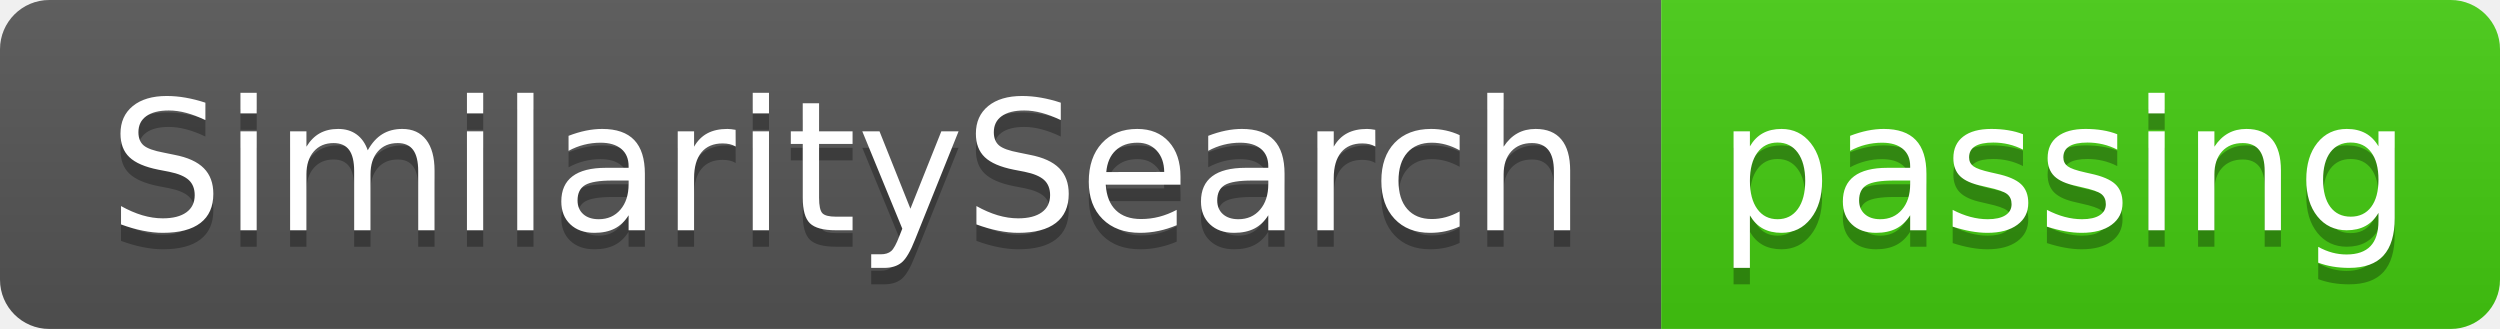
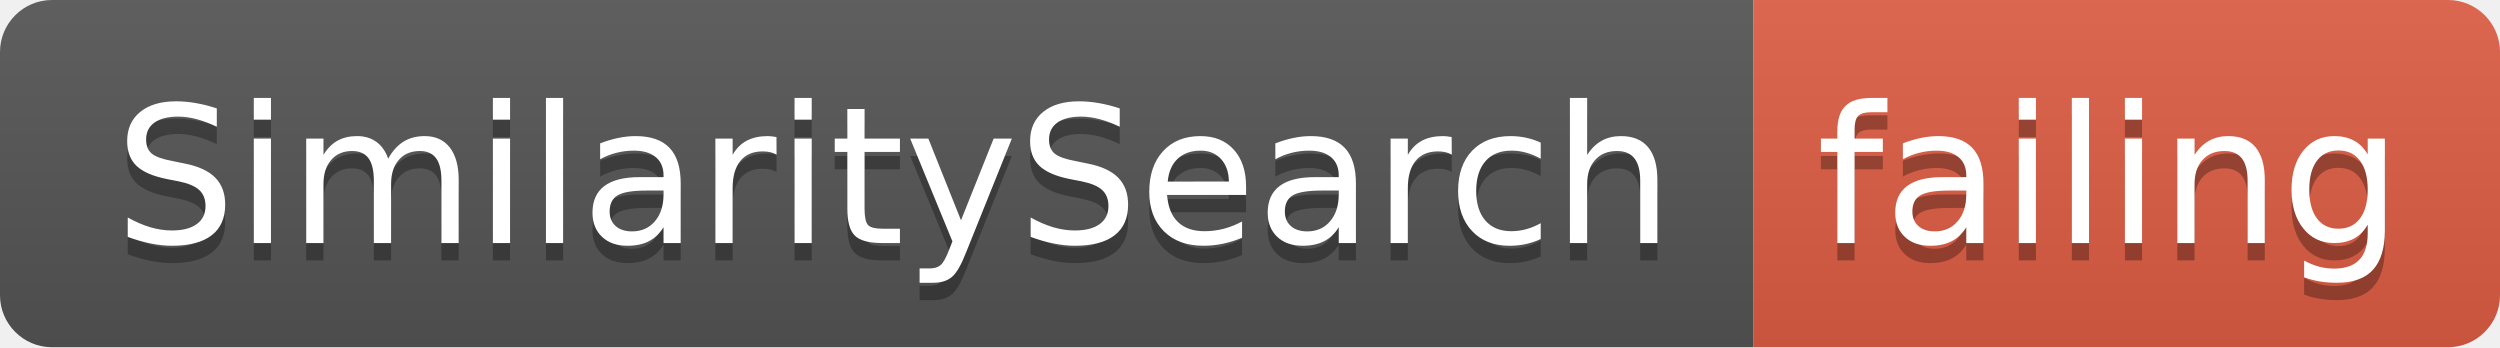
- <svg xmlns="http://www.w3.org/2000/svg" width="152" height="20">
+ <svg xmlns="http://www.w3.org/2000/svg" width="144" height="20">
  <linearGradient id="smooth" x2="0" y2="100%">
    <stop offset="0" stop-color="#bbb" stop-opacity=".1" />
    <stop offset="1" stop-opacity=".1" />
  </linearGradient>
  <clipPath id="round">
-     <rect width="152" height="20" rx="3" fill="#fff" />
+     <rect width="144" height="20" rx="3" fill="#fff" />
  </clipPath>
  <g clip-path="url(#round)">
    <rect width="101" height="20" fill="#555" />
-     <rect x="101" width="51" height="20" fill="#4c1" />
-     <rect width="152" height="20" fill="url(#smooth)" />
+     <rect x="101" width="43" height="20" fill="#e05d44" />
+     <rect width="144" height="20" fill="url(#smooth)" />
  </g>
  <g fill="#fff" text-anchor="middle" font-family="DejaVu Sans,Verdana,Geneva,sans-serif" font-size="110">
    <text x="515" y="150" fill="#010101" fill-opacity=".3" transform="scale(0.1)" textLength="910" lengthAdjust="spacing">SimilaritySearch</text>
    <text x="515" y="140" transform="scale(0.1)" textLength="910" lengthAdjust="spacing">SimilaritySearch</text>
-     <text x="1255" y="150" fill="#010101" fill-opacity=".3" transform="scale(0.1)" textLength="410" lengthAdjust="spacing">passing</text>
-     <text x="1255" y="140" transform="scale(0.1)" textLength="410" lengthAdjust="spacing">passing</text>
+     <text x="1215" y="150" fill="#010101" fill-opacity=".3" transform="scale(0.1)" textLength="330" lengthAdjust="spacing">failing</text>
+     <text x="1215" y="140" transform="scale(0.1)" textLength="330" lengthAdjust="spacing">failing</text>
  </g>
</svg>
